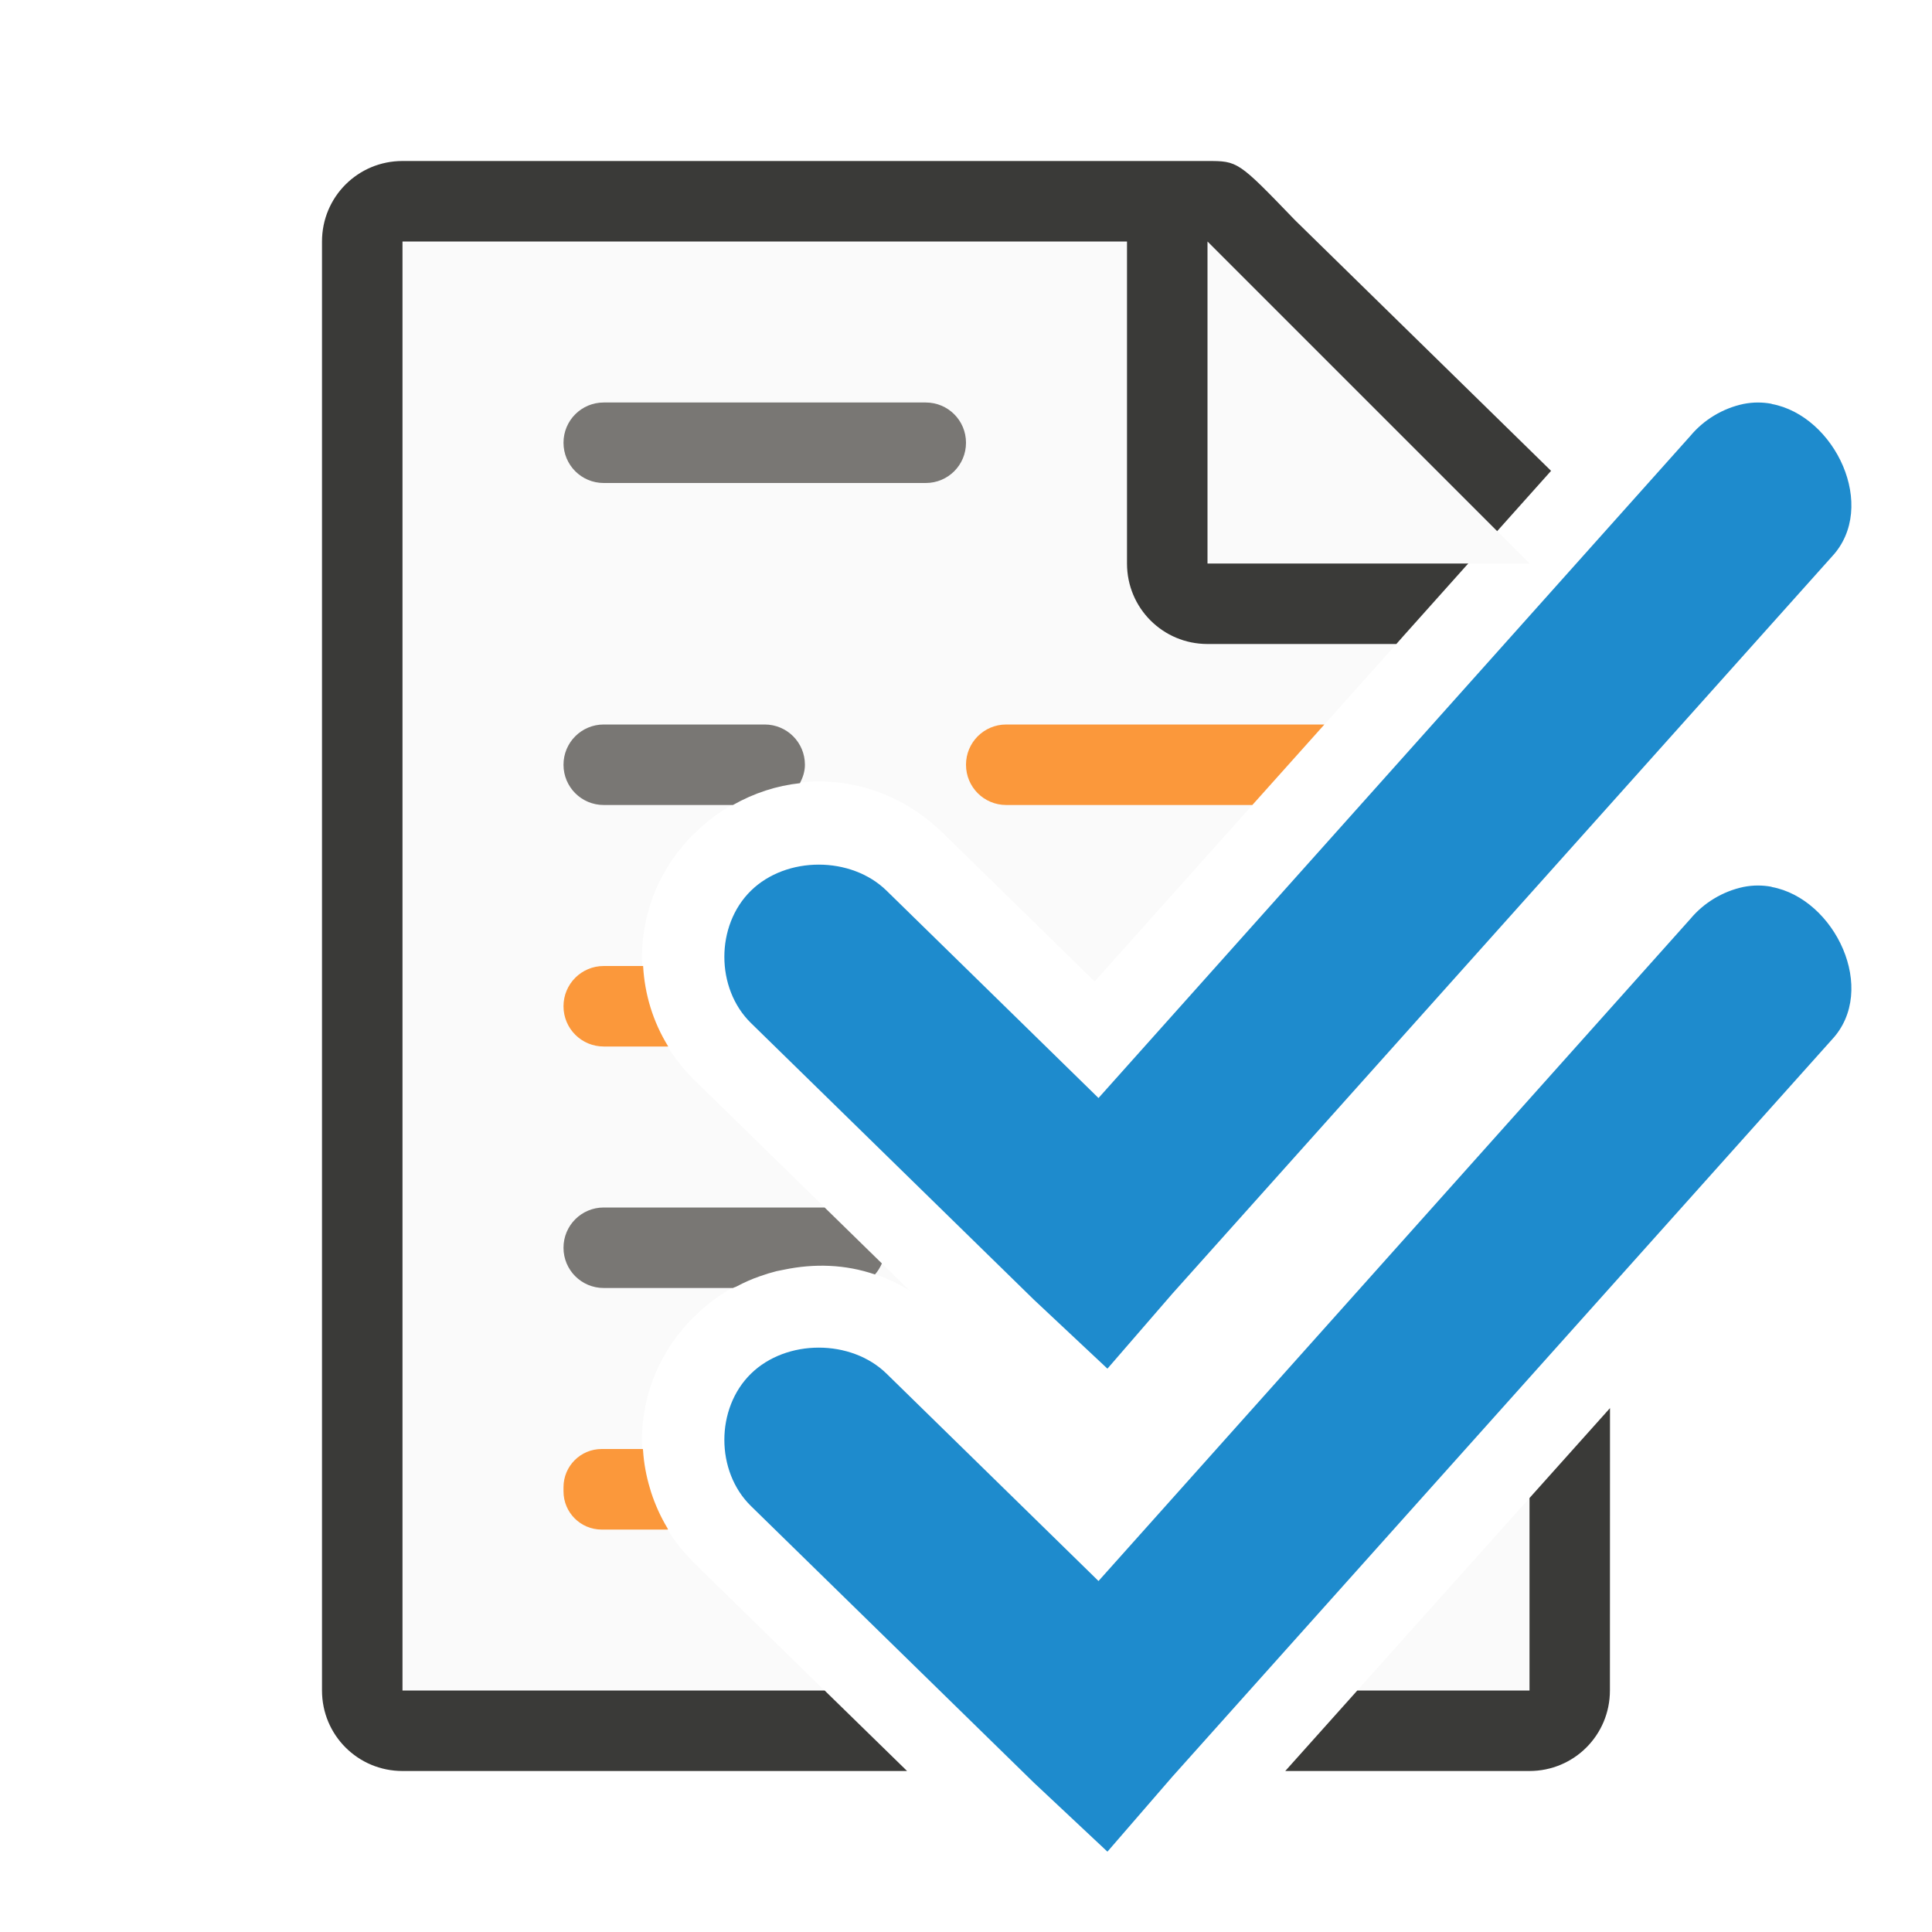
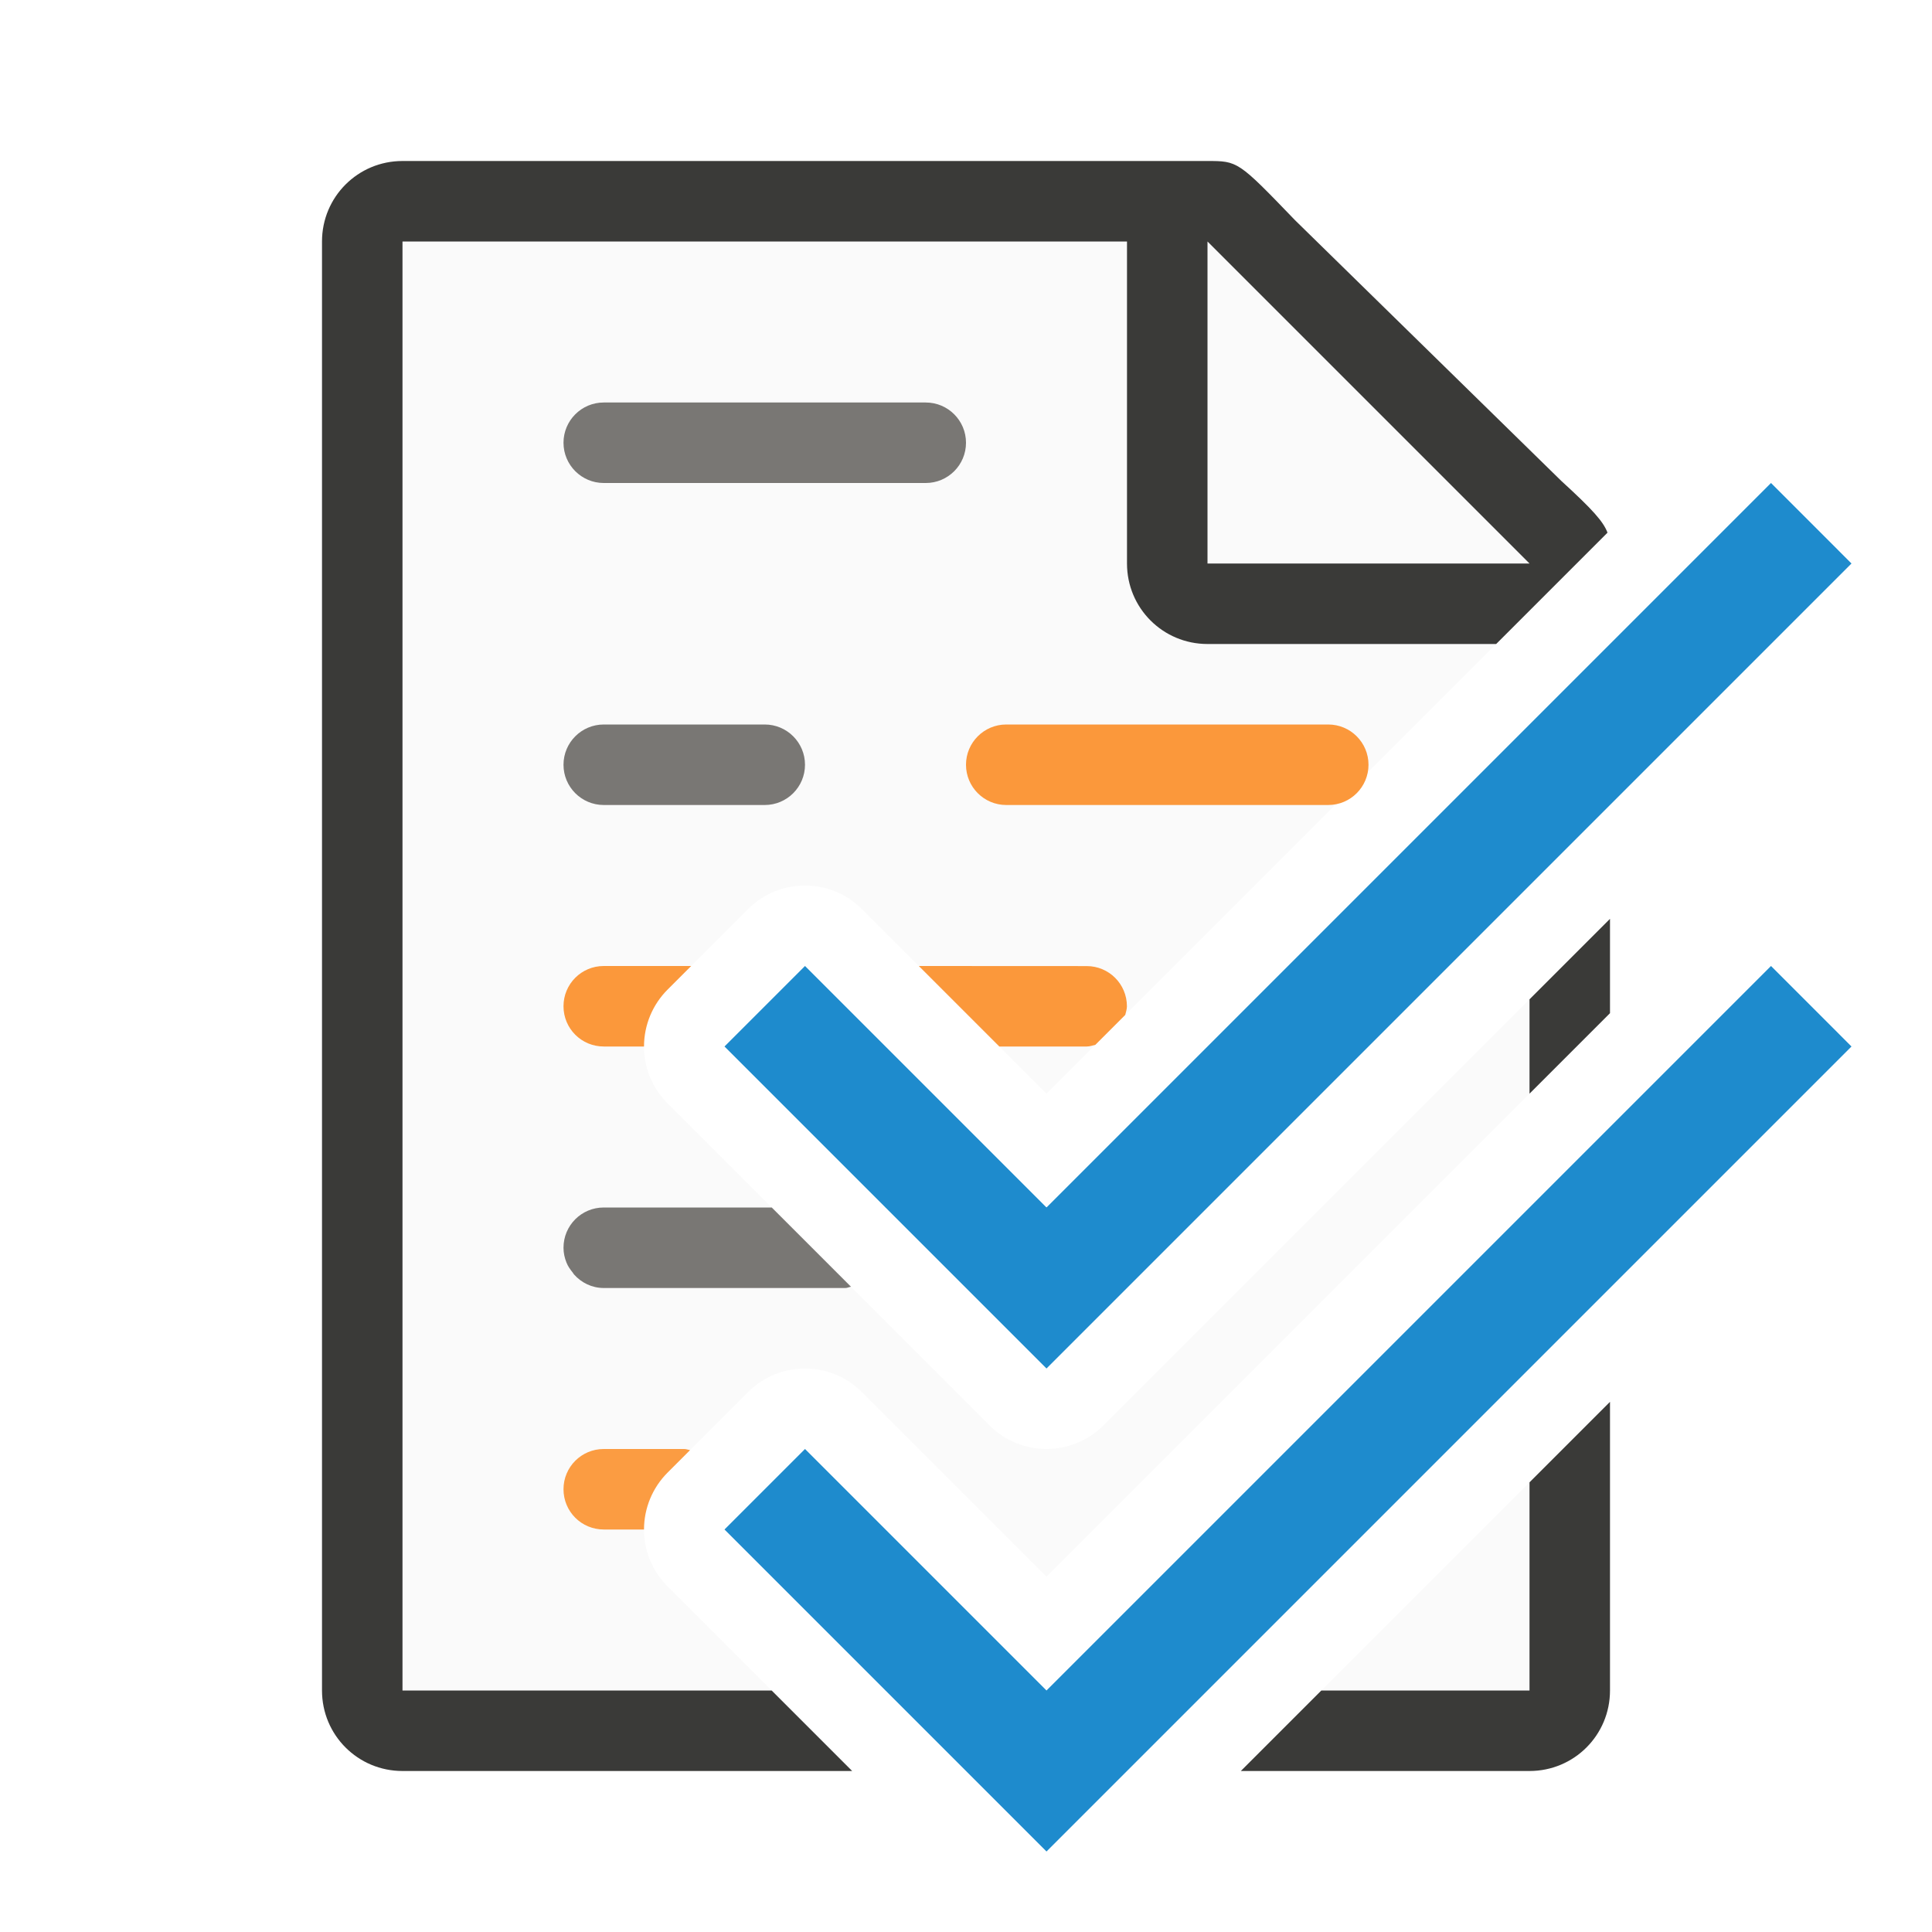
<svg xmlns="http://www.w3.org/2000/svg" viewBox="0 0 24 24">
-   <path d="m5 3v18h5.242l-1.611-1.576c-0-0.0 0-.002 0-.002-.109-.106-.205-.22-.287-.34-0-0.0 0-.001 0-.002-.082-.12-.151-.247-.205-.377-0-.001 0-.001 0-.002-.054-.13-.096-.264-.123-.4-0-.001 0-.001 0-.002-.054-.273-.055-.555 0-.828.082-.41.288-.803.615-1.123.104-.101.214-.19.328-.266.713-.48 1.613-.494 2.34-.051l-2.668-2.609c-.874-.854-.874-2.22 0-3.074.875-.855 2.207-.855 3.082 0l1.885 1.844 5.121-5.727-3.719-3.465zm14 15.609-1.883 2.104-.256.287h2.139z" fill="#fafafa" />
-   <path d="m5 2c-.554 0-1 .446-1 1v18c0 .554.446 1 1 1h6.268l-.092-.09-.932-.91h-5.244v-18h9v4c0 .554.446 1 1 1h2.346l.088-.1 1.834-2.051-3.18-3.113c-.71-.737-.71-.736-1.094-.736h-.332-.662zm15 15.492-1 1.117v2.391h-2.139l-.895 1h3.033c.554 0 1-.446 1-1z" fill="#3a3a38" />
-   <path d="m15 7h4l-4-4z" fill="#fafafa" />
-   <path d="m12.5 9c-.277 0-.5.223-.5.5s.223.5.5.5h3.057l.895-1zm-5 3c-.277 0-.5.223-.5.5s.223.5.5.5h.801c-.191-.309-.293-.652-.312-1zm-.025 6c-.263 0-.475.212-.475.475v.051c0 .263.212.475.475.475h.824c-.003-.006-.004-.012-.008-.018-.086-.143-.153-.293-.203-.447-.005-.016-.009-.031-.014-.047-.047-.156-.076-.314-.086-.475-0-.005-.002-.009-.002-.014z" fill="#fb983b" />
-   <path d="m22.008 5.016c-.113-.021-.229-.022-.35.002-.256.054-.492.196-.658.395l-7.354 8.227-2.633-2.576c-.441-.431-1.243-.431-1.684 0-.441.431-.441 1.214 0 1.645l3.512 3.434.916.859.805-.93 8.193-9.156c.581-.619.04-1.754-.748-1.898zm0 6c-.113-.021-.229-.022-.35.002-.256.054-.492.196-.658.395l-7.354 8.227-2.633-2.576c-.441-.431-1.243-.431-1.684 0-.441.431-.441 1.214 0 1.645l3.512 3.434.916.859.805-.93 8.193-9.156c.581-.619.04-1.754-.748-1.898z" fill="#1e8bcd" />
-   <path d="m7.5 5c-.277 0-.5.223-.5.5s.223.5.5.5h4c.277 0 .5-.223.5-.5s-.223-.5-.5-.5zm0 4c-.277 0-.5.223-.5.5s.223.5.5.5h1.605c.263-.149.544-.24.832-.271.036-.069.062-.145.062-.229 0-.277-.223-.5-.5-.5zm0 6c-.277 0-.5.223-.5.5s.223.5.5.5h1.605c.015-.009.032-.011.047-.02.093-.049.188-.092.285-.125.069-.025.138-.046.209-.064.03-.007.06-.012.09-.018.376-.079.764-.068 1.133.059.036-.04.064-.087.086-.137l-.711-.695z" fill="#797774" />
+   <path d="m5 3v18h4.586l-1.293-1.293a1 1 0 0 1 0-1.414l1-1a1 1 0 0 1 1.414 0l2.293 2.293 6-6v-1.172l-5.293 5.293a1 1 0 0 1 -1.414 0l-4-4a1 1 0 0 1 0-1.414l1-1a1 1 0 0 1 1.414 0l2.293 2.293 6-6v-.857l-4-3.729zm14 15.414-2.586 2.586h2.586z" fill="#fafafa" />
+   <path d="m5 2c-.554 0-1 .446-1 1v18c0 .554.446 1 1 1h5.586l-1-1h-4.586v-18h9v4c0 .554.446 1 1 1h3.586l1.383-1.383c-.052-.139-.189-.291-.574-.643l-3.307-3.238c-.71-.737-.71-.736-1.094-.736h-.332-.662zm15 9.414-1 1v1.172l1-1zm0 6-1 1v2.586h-2.586l-1 1h3.586c.554 0 1-.446 1-1z" fill="#3a3a38" />
+   <path d="m15 7h4l-4-4z" fill="#fafafa" fill-rule="evenodd" />
+   <rect fill="#797774" height="1" ry=".5" width="5" x="7" y="5" />
+   <rect fill="#797774" height="1" ry=".5" width="3" x="7" y="9" />
+   <rect fill="#fb983b" height="1" ry=".5" width="5" x="12" y="9" />
+   <path d="m7.5 12c-.277 0-.5.223-.5.5s.223.5.5.5h.5a1 1 0 0 1 .293-.707l.293-.293zm3.914 0 1 1h1.086c.038 0 .072-.013.107-.021l.371-.371c.008-.036.021-.069.021-.107 0-.277-.223-.5-.5-.5z" fill="#fb983b" />
+   <path d="m7.5 15c-.277 0-.5.223-.5.5 0 .065.014.127.037.184.018.047.047.086.078.125.006.007.009.016.016.023.091.102.221.168.369.168h1.395.211 1.395c.025 0 .046-.012.07-.016l-.984-.984z" fill="#797774" />
+   <rect fill="#797774" height="1" ry=".475" width="2" x="12" y="15" />
+   <path d="m10 18-1 1 4 4 10-10-1-1-9 9z" fill="#1e8bcd" />
+   <path d="m7.5 18c-.277 0-.5.223-.5.5s.223.5.5.5h.5a1 1 0 0 1 .293-.707l.279-.279c-.025-.004-.047-.014-.072-.014z" fill="#fb983b" fill-opacity=".96" />
+   <path d="m10 12-1 1 4 4 10-10-1-1-9 9z" fill="#1e8bcd" />
</svg>
